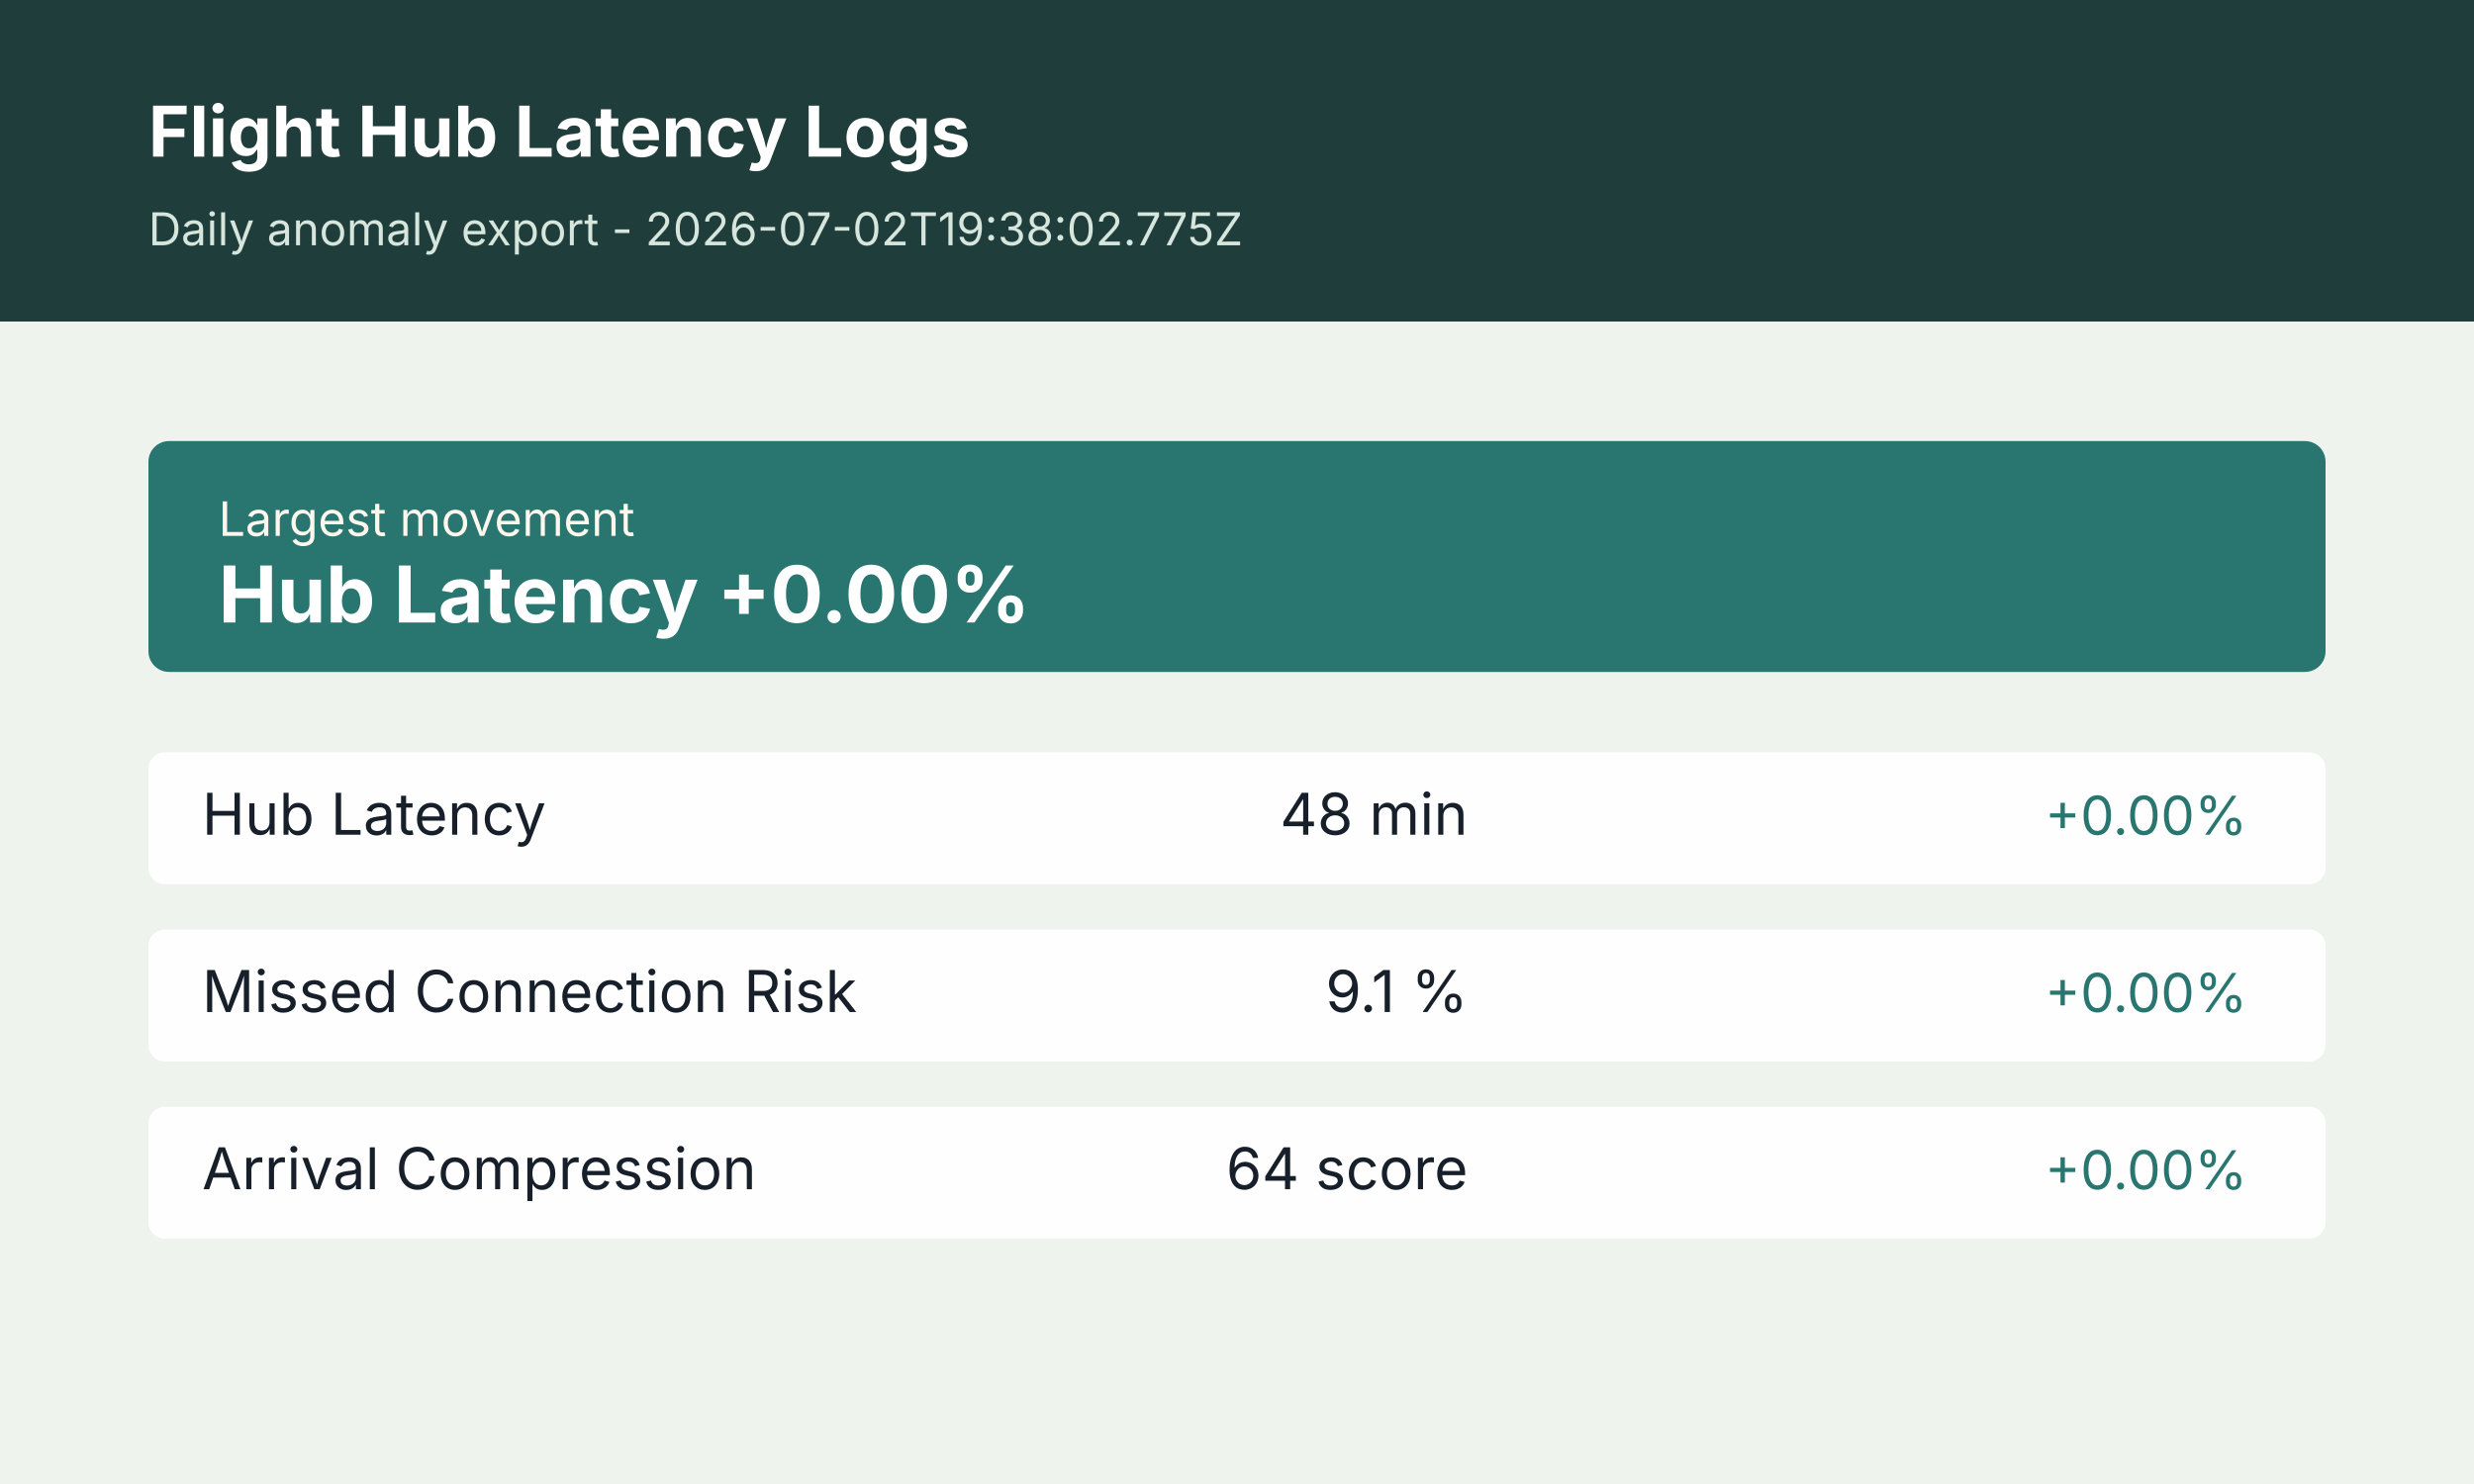
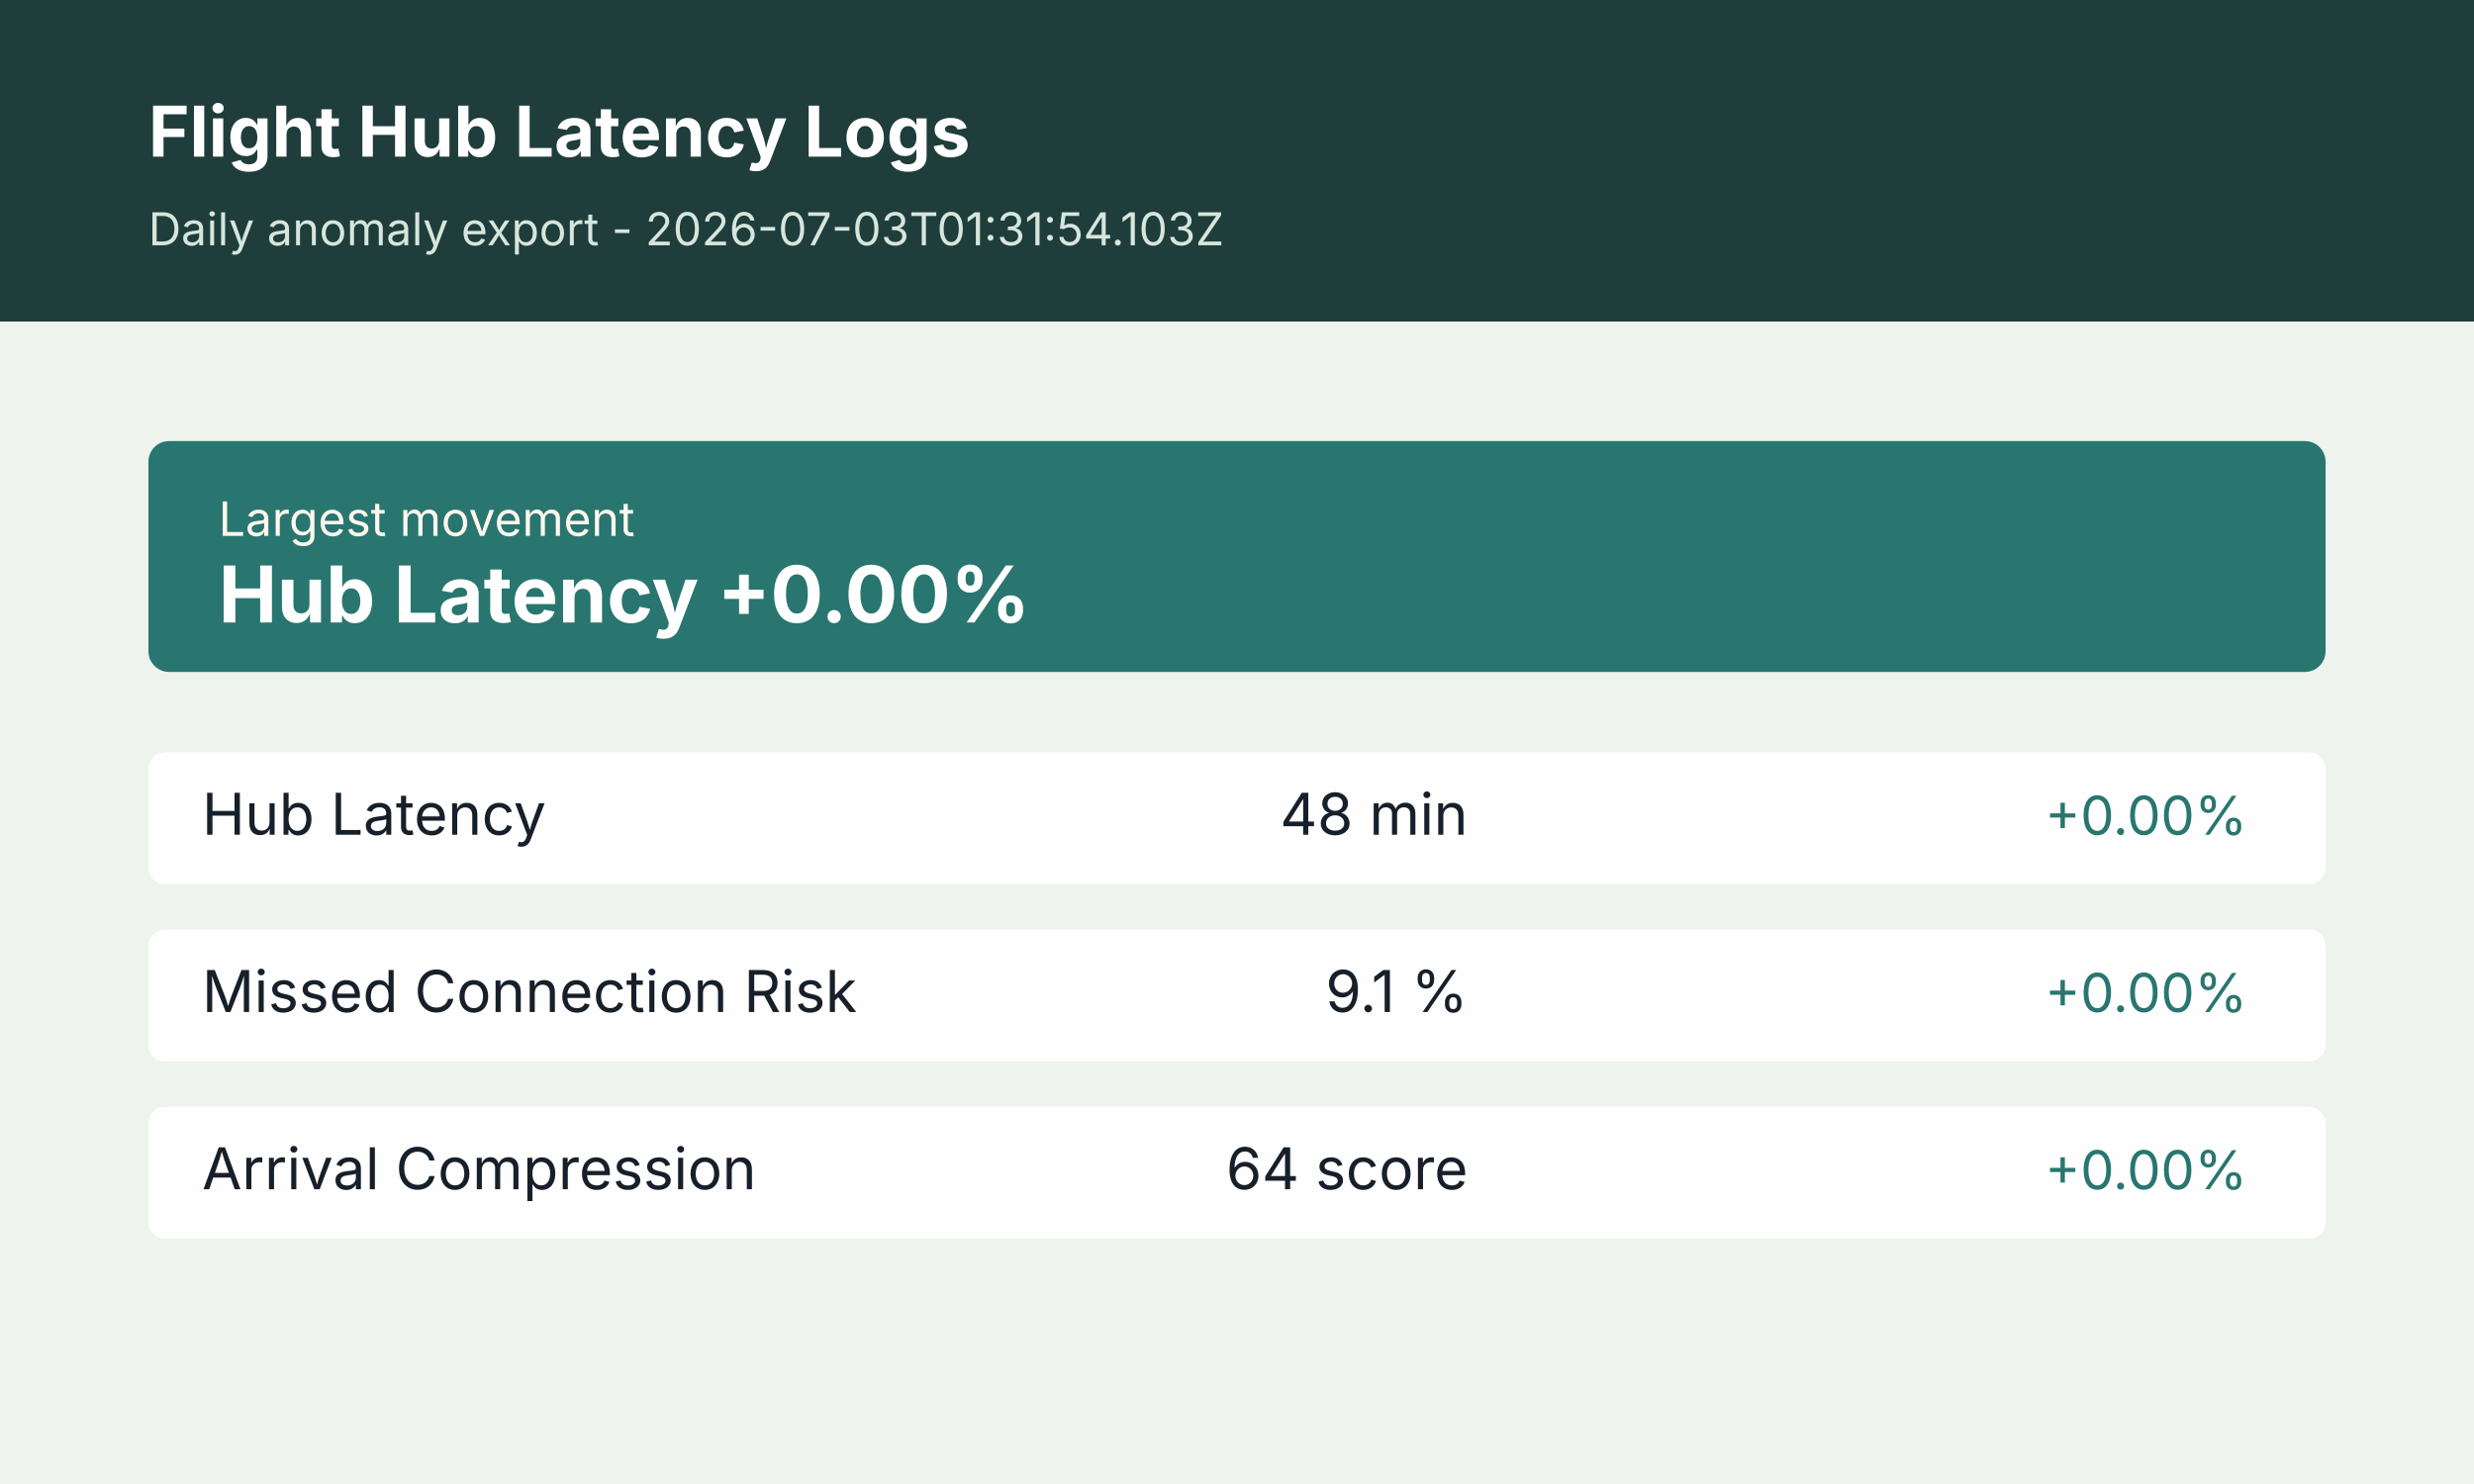
<svg xmlns="http://www.w3.org/2000/svg" width="1200" height="720" viewBox="0 0 1200 720" role="img" aria-label="Flight Hub Latency Logs anomaly summary">
  <rect width="1200" height="720" fill="#f4f7f2" />
  <rect x="0" y="0" width="1200" height="156" fill="#1f3d3a" />
  <rect x="0" y="156" width="1200" height="564" fill="#eef3ee" />
  <text x="72" y="76" font-size="34" font-weight="700" font-family="Inter, Arial, sans-serif" fill="#ffffff">Flight Hub Latency Logs</text>
-   <text x="72" y="119" font-size="22" font-family="Inter, Arial, sans-serif" fill="#d7e6dd">Daily anomaly export - 2026-07-02T19:38:02.775Z</text>
+   <text x="72" y="119" font-size="22" font-family="Inter, Arial, sans-serif" fill="#d7e6dd">Daily anomaly export - 2026-07-03T01:31:54.103Z</text>
  <g transform="translate(72 214)">
    <rect width="1056" height="112" rx="10" fill="#28766f" />
    <text x="34" y="46" font-size="23" font-family="Inter, Arial, sans-serif" fill="#fff7ed">Largest movement</text>
    <text x="34" y="88" font-size="38" font-weight="700" font-family="Inter, Arial, sans-serif" fill="#ffffff">Hub Latency +0.00%</text>
  </g>
  <g transform="translate(72 365)">
    <rect width="1056" height="64" rx="8" fill="#ffffff" opacity="0.94" />
    <text x="26" y="40" font-size="28" font-family="Inter, Arial, sans-serif" fill="#17202a">Hub Latency</text>
    <text x="640" y="40" font-size="28" font-family="Inter, Arial, sans-serif" fill="#17202a" text-anchor="end">48 min</text>
    <text x="1018" y="40" font-size="26" font-family="Inter, Arial, sans-serif" fill="#28766f" text-anchor="end">+0.00%</text>
  </g>
  <g transform="translate(72 451)">
    <rect width="1056" height="64" rx="8" fill="#ffffff" opacity="0.94" />
    <text x="26" y="40" font-size="28" font-family="Inter, Arial, sans-serif" fill="#17202a">Missed Connection Risk</text>
    <text x="640" y="40" font-size="28" font-family="Inter, Arial, sans-serif" fill="#17202a" text-anchor="end">9.1 %</text>
    <text x="1018" y="40" font-size="26" font-family="Inter, Arial, sans-serif" fill="#28766f" text-anchor="end">+0.00%</text>
  </g>
  <g transform="translate(72 537)">
    <rect width="1056" height="64" rx="8" fill="#ffffff" opacity="0.94" />
    <text x="26" y="40" font-size="28" font-family="Inter, Arial, sans-serif" fill="#17202a">Arrival Compression</text>
    <text x="640" y="40" font-size="28" font-family="Inter, Arial, sans-serif" fill="#17202a" text-anchor="end">64 score</text>
    <text x="1018" y="40" font-size="26" font-family="Inter, Arial, sans-serif" fill="#28766f" text-anchor="end">+0.00%</text>
  </g>
</svg>
